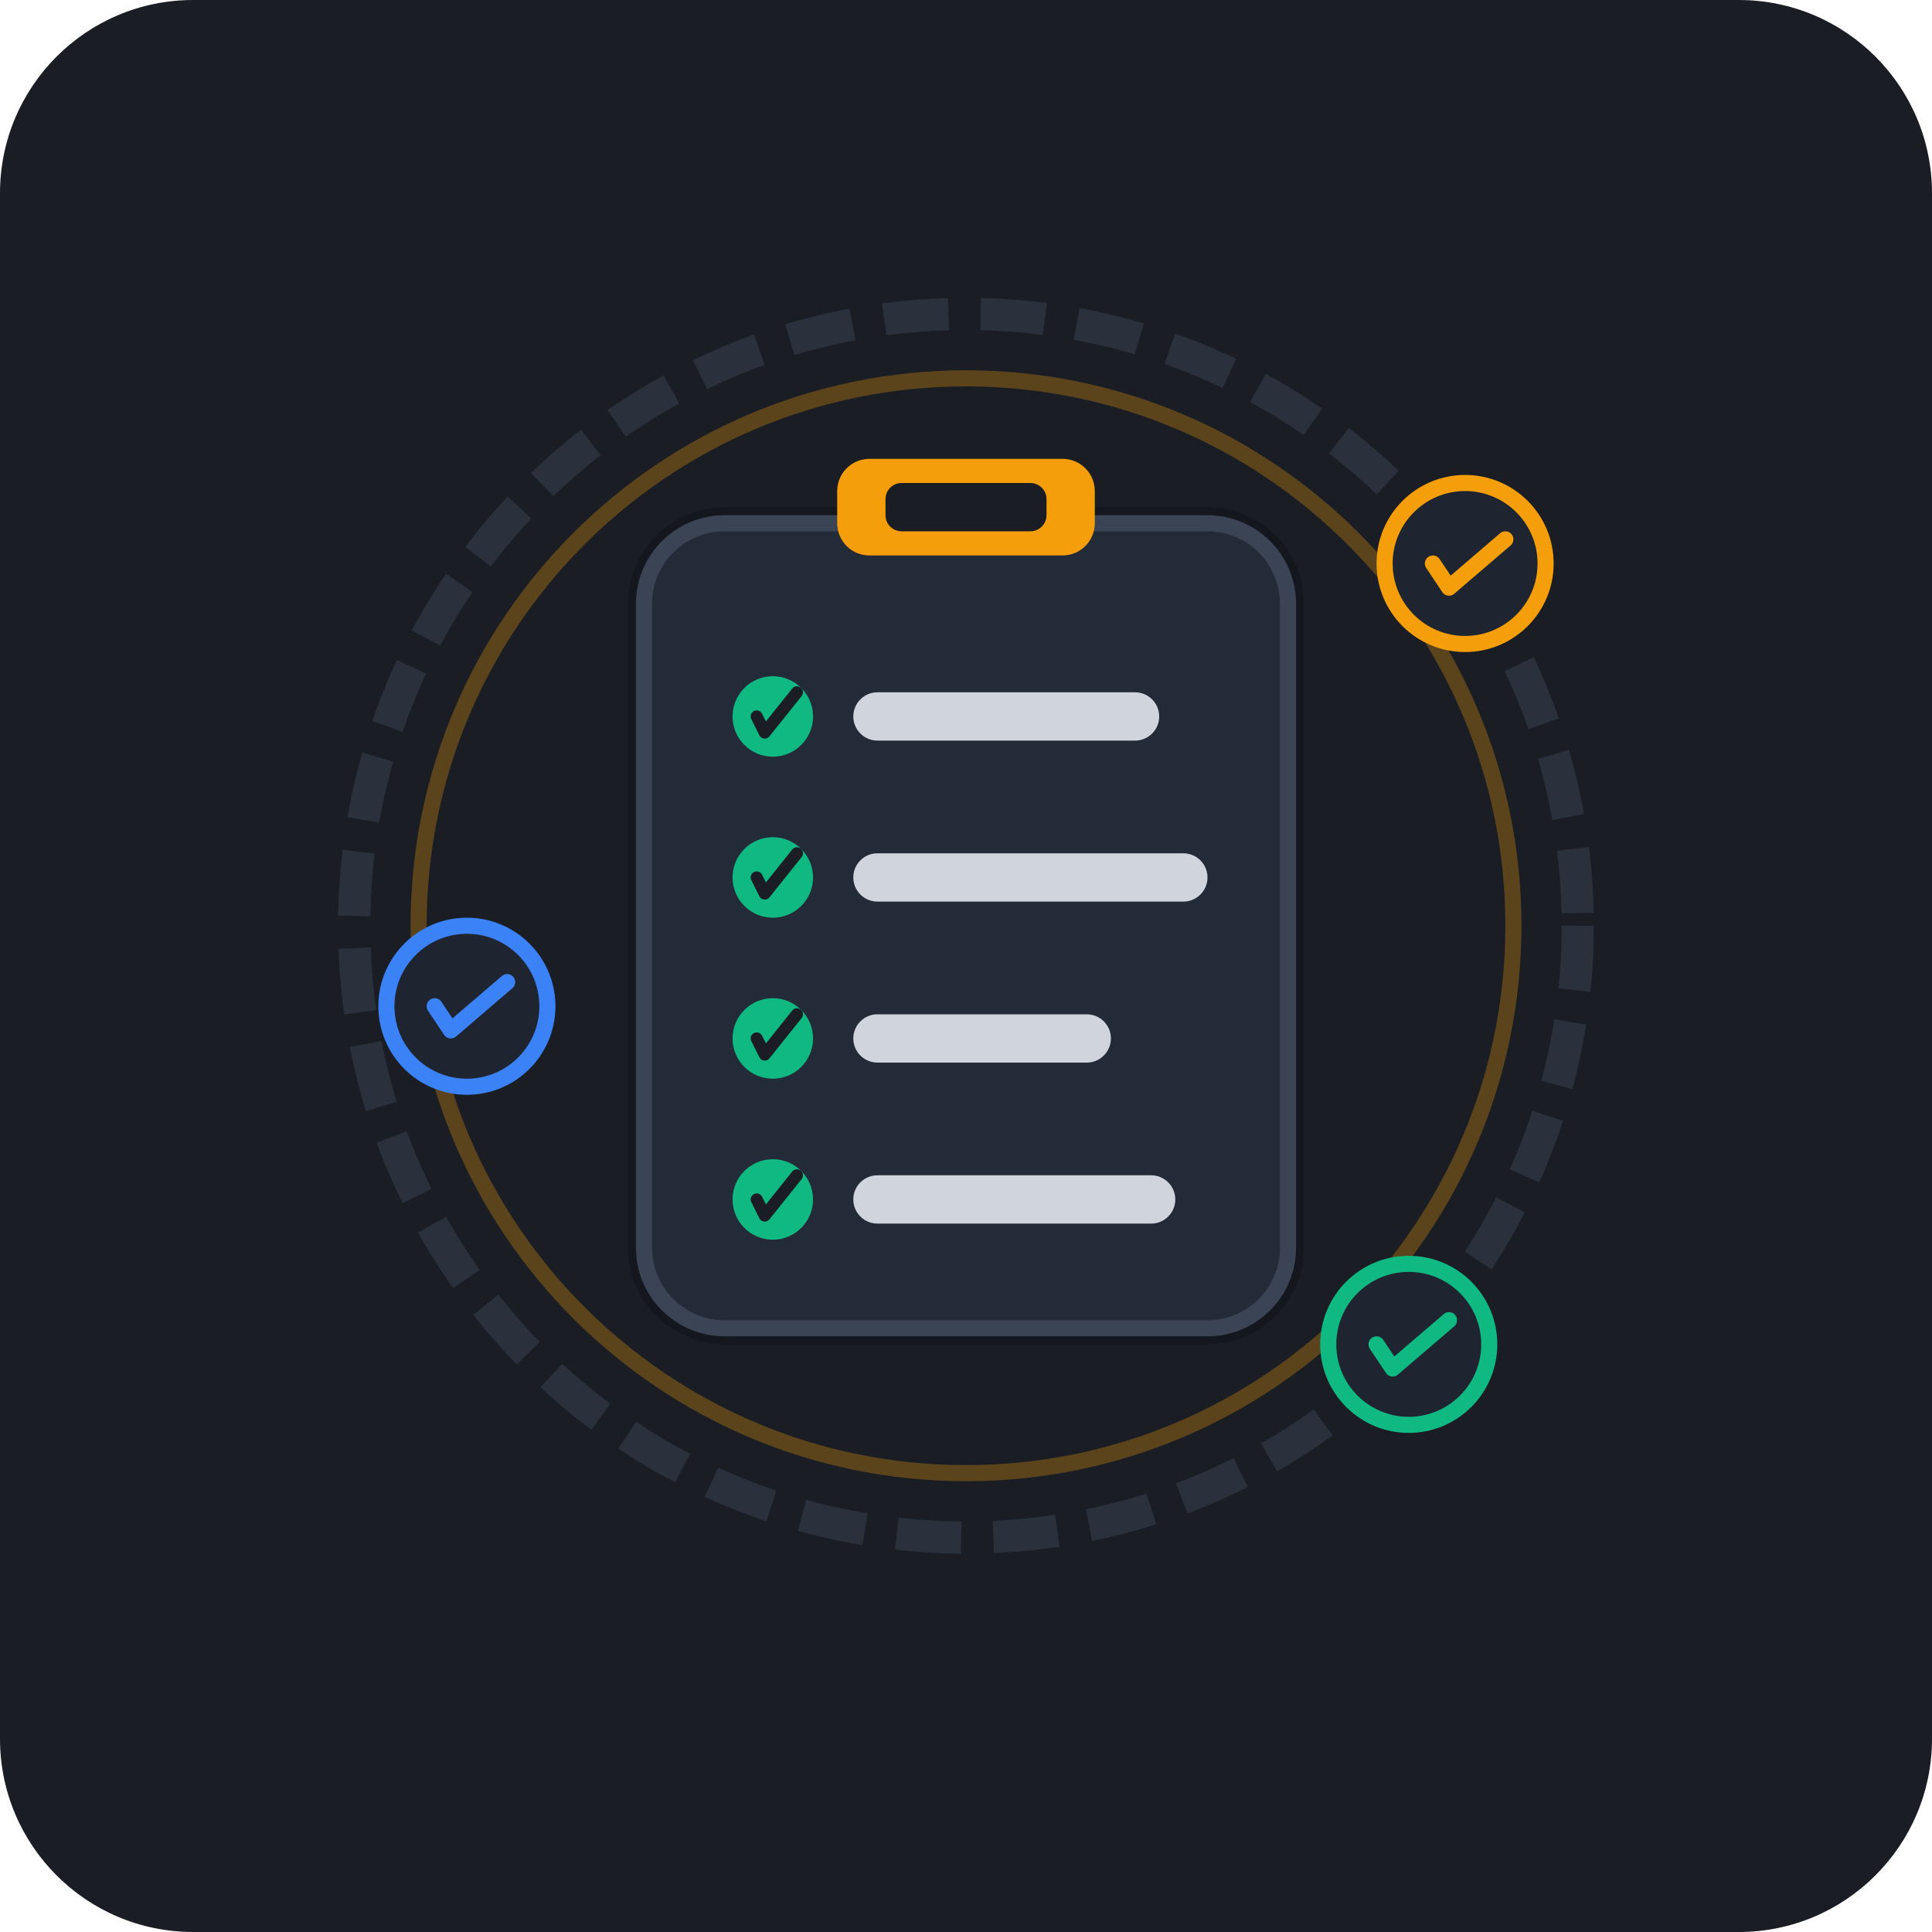
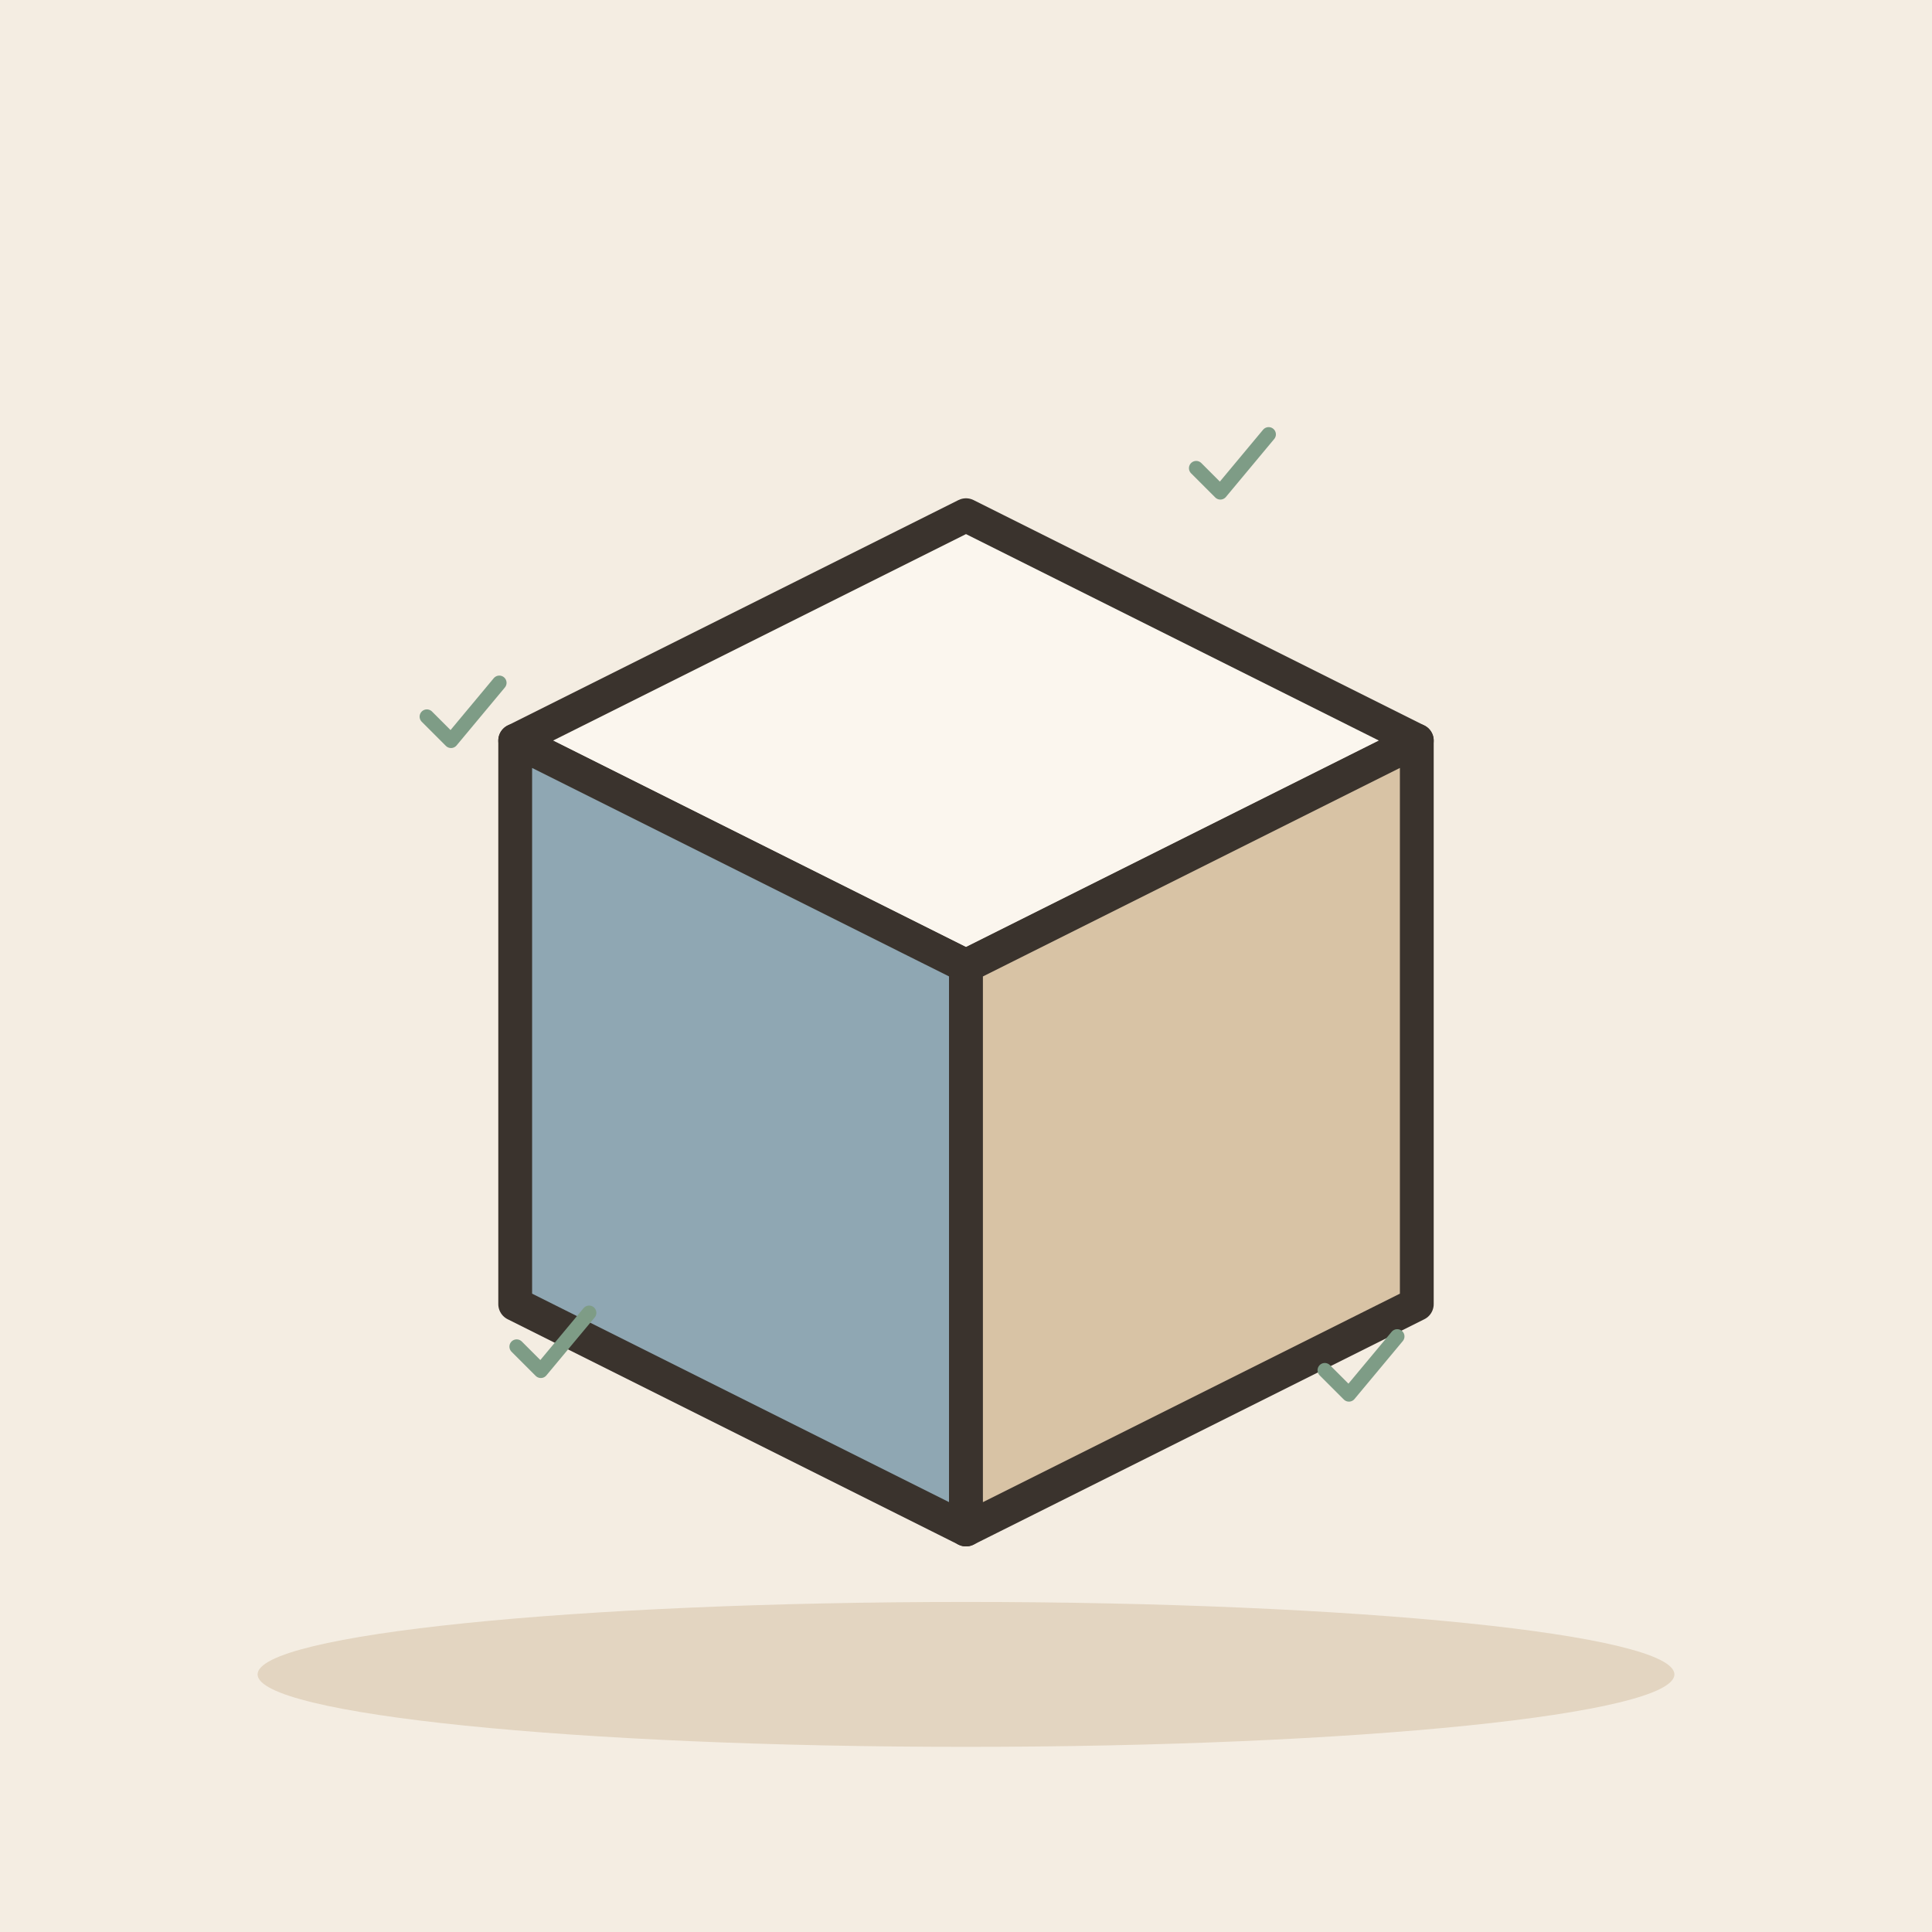
- <svg xmlns="http://www.w3.org/2000/svg" width="240" height="240" viewBox="0 0 240 240">
-   <rect width="240" height="240" rx="24" fill="#1A1D24" />
-   <g transform="translate(120, 115)">
-     <circle cx="0" cy="0" r="76" fill="none" stroke="#2A313C" stroke-width="4" stroke-dasharray="8 4" />
-     <circle cx="0" cy="0" r="68" fill="none" stroke="#F59E0B" stroke-width="2" opacity="0.3" />
-     <rect x="-42" y="-52" width="84" height="104" rx="12" fill="#0F1117" opacity="0.5" />
-     <rect x="-40" y="-50" width="80" height="100" rx="10" fill="#242B38" stroke="#3A4454" stroke-width="2" />
-     <rect x="-16" y="-58" width="32" height="12" rx="4" fill="#F59E0B" />
-     <rect x="-10" y="-55" width="20" height="6" rx="2" fill="#1A1D24" />
-     <circle cx="-24" cy="-26" r="5" fill="#10B981" />
-     <path d="M-26 -26 L-25 -24 L-21 -29" fill="none" stroke="#1A1D24" stroke-width="1.5" stroke-linecap="round" stroke-linejoin="round" />
-     <rect x="-14" y="-29" width="38" height="6" rx="3" fill="#E2E8F0" opacity="0.9" />
-     <circle cx="-24" cy="-6" r="5" fill="#10B981" />
-     <path d="M-26 -6 L-25 -4 L-21 -9" fill="none" stroke="#1A1D24" stroke-width="1.5" stroke-linecap="round" stroke-linejoin="round" />
-     <rect x="-14" y="-9" width="44" height="6" rx="3" fill="#E2E8F0" opacity="0.9" />
-     <circle cx="-24" cy="14" r="5" fill="#10B981" />
-     <path d="M-26 14 L-25 16 L-21 11" fill="none" stroke="#1A1D24" stroke-width="1.5" stroke-linecap="round" stroke-linejoin="round" />
-     <rect x="-14" y="11" width="32" height="6" rx="3" fill="#E2E8F0" opacity="0.9" />
-     <circle cx="-24" cy="34" r="5" fill="#10B981" />
-     <path d="M-26 34 L-25 36 L-21 31" fill="none" stroke="#1A1D24" stroke-width="1.5" stroke-linecap="round" stroke-linejoin="round" />
-     <rect x="-14" y="31" width="40" height="6" rx="3" fill="#E2E8F0" opacity="0.9" />
-     <circle cx="62" cy="-45" r="10" fill="#1E2530" stroke="#F59E0B" stroke-width="2" />
-     <path d="M58 -45 L60 -42 L67 -48" fill="none" stroke="#F59E0B" stroke-width="2" stroke-linecap="round" stroke-linejoin="round" />
-     <circle cx="55" cy="52" r="10" fill="#1E2530" stroke="#10B981" stroke-width="2" />
-     <path d="M51 52 L53 55 L60 49" fill="none" stroke="#10B981" stroke-width="2" stroke-linecap="round" stroke-linejoin="round" />
-     <circle cx="-62" cy="10" r="10" fill="#1E2530" stroke="#3B82F6" stroke-width="2" />
-     <path d="M-66 10 L-64 13 L-57 7" fill="none" stroke="#3B82F6" stroke-width="2" stroke-linecap="round" stroke-linejoin="round" />
+ <svg xmlns="http://www.w3.org/2000/svg" viewBox="0 0 240 240" data-style="editorial">
+   <rect width="240" height="240" fill="#F4EDE2" />
+   <ellipse cx="120" cy="208" rx="88" ry="9" fill="#E3D5C1" />
+   <g transform="translate(120 120) scale(1.4 1.4)">
+     <path d="M-40 -20L0 -40L40 -20L0 0Z" fill="#FBF6EE" stroke="#3A332D" stroke-width="3" stroke-linecap="round" stroke-linejoin="round" />
+     <path d="M-40 -20L0 0L0 50L-40 30Z" fill="#8FA7B3" stroke="#3A332D" stroke-width="3" stroke-linecap="round" stroke-linejoin="round" />
+     <path d="M40 -20L0 0L0 50L40 30Z" fill="#D8C3A5" stroke="#3A332D" stroke-width="3" stroke-linecap="round" stroke-linejoin="round" />
+   </g>
+   <g transform="translate(57.2269 89.0236) scale(0.3 0.3)">
+     <path d="M-14 0l10 10l20 -24" fill="none" stroke="#7E9C86" stroke-width="6" stroke-linecap="round" stroke-linejoin="round" />
+   </g>
+   <g transform="translate(152.796 58.1582) scale(0.3 0.3)">
+     <path d="M-14 0l10 10l20 -24" fill="none" stroke="#7E9C86" stroke-width="6" stroke-linecap="round" stroke-linejoin="round" />
+   </g>
+   <g transform="translate(168.769 170.215) scale(0.3 0.3)">
+     <path d="M-14 0l10 10l20 -24" fill="none" stroke="#7E9C86" stroke-width="6" stroke-linecap="round" stroke-linejoin="round" />
+   </g>
+   <g transform="translate(68.3824 167.282) scale(0.3 0.3)">
+     <path d="M-14 0l10 10l20 -24" fill="none" stroke="#7E9C86" stroke-width="6" stroke-linecap="round" stroke-linejoin="round" />
  </g>
</svg>
